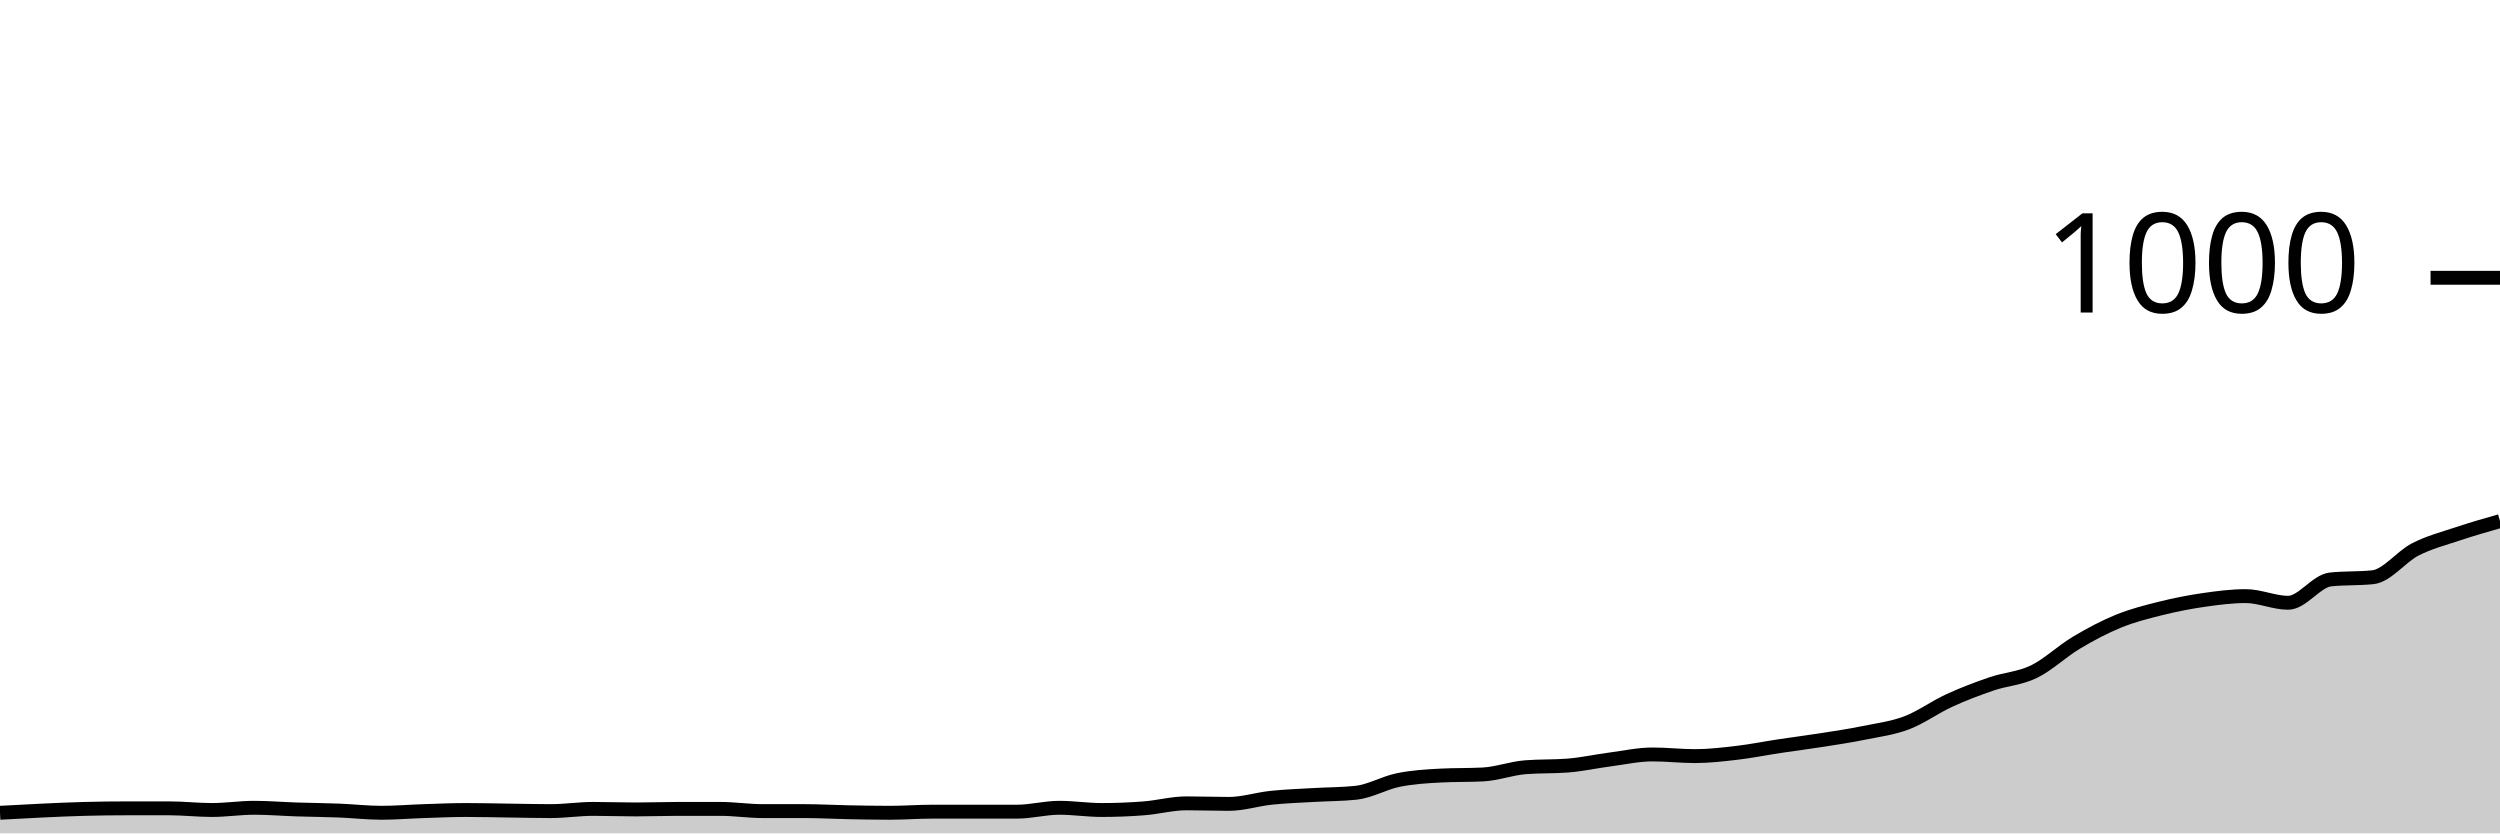
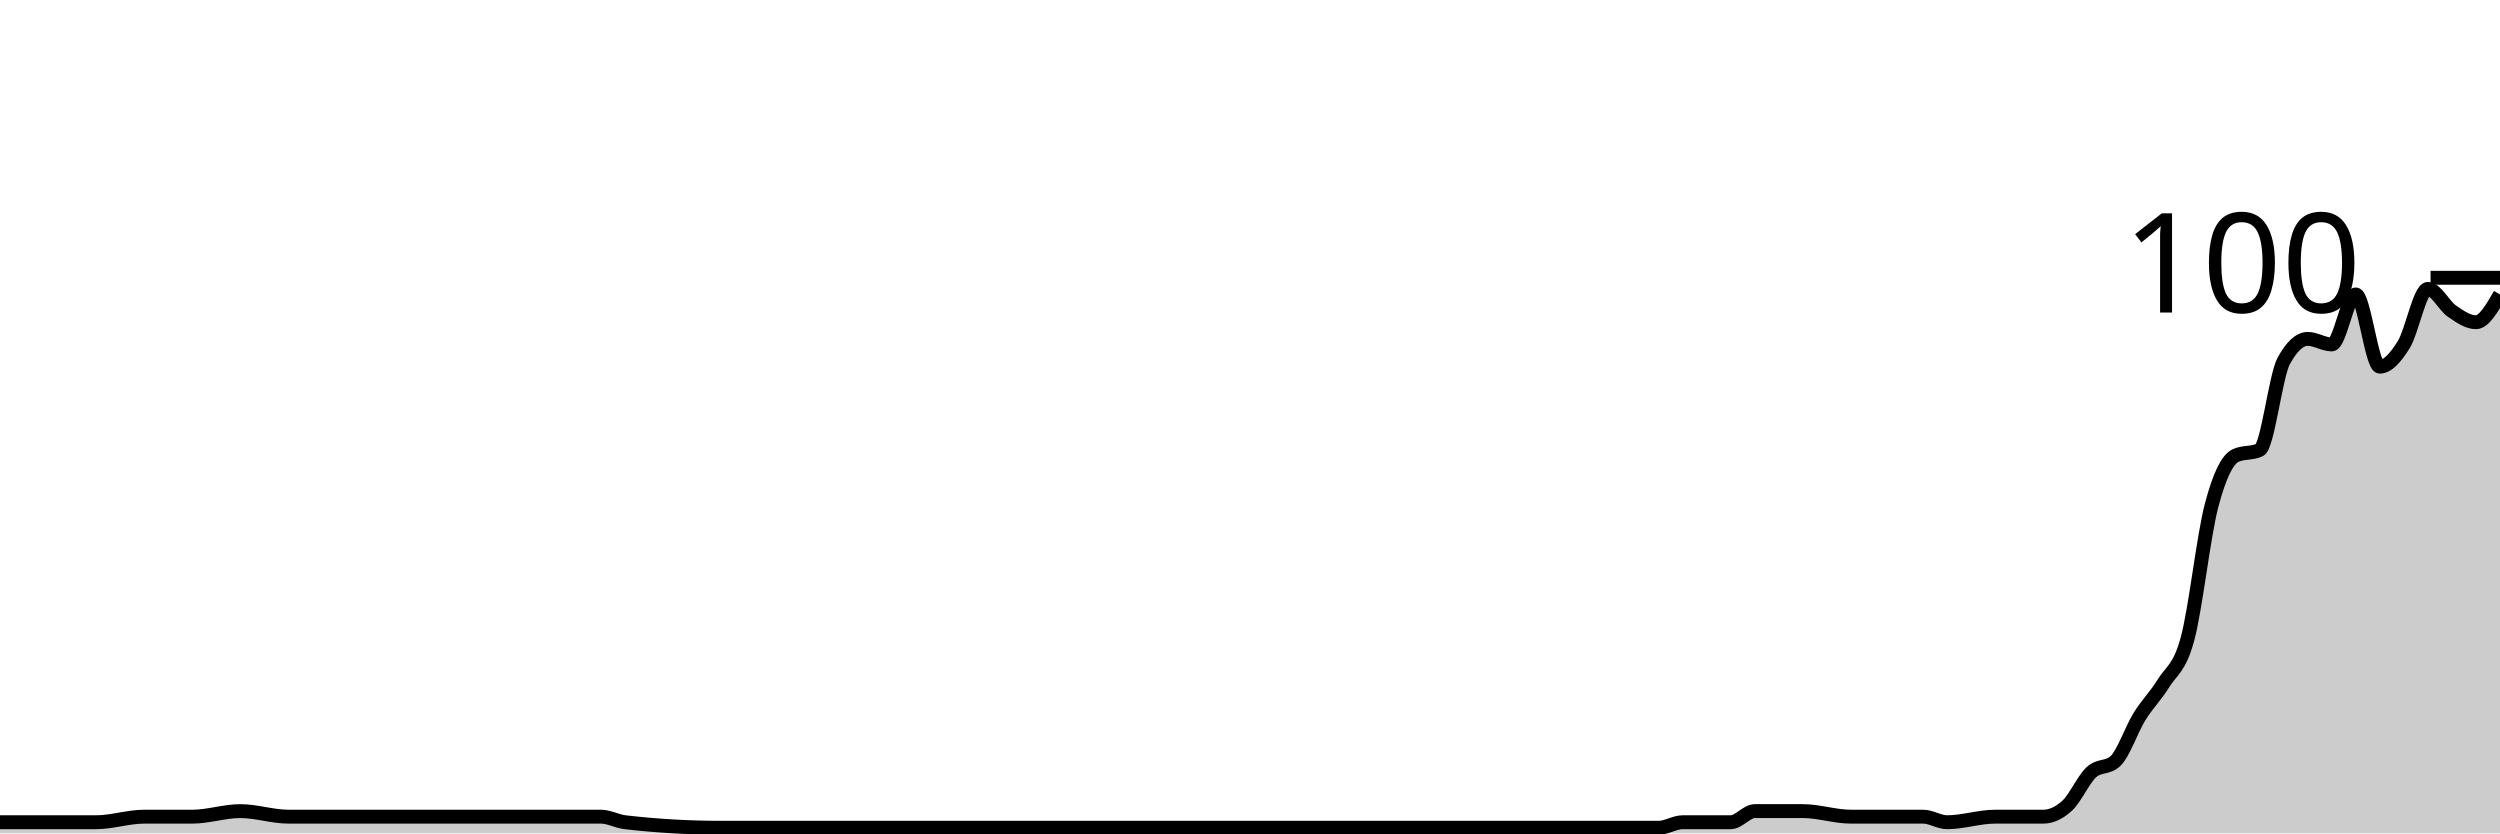
<svg xmlns="http://www.w3.org/2000/svg" viewBox="0 0 180 60">
  <g transform="translate(0,20)">
-     <path class="area" fill="rgba(0, 0, 0, 0.2)" d="M0,38.52C1.017,38.463,2.034,38.407,3.051,38.36C4.068,38.313,5.085,38.267,6.102,38.24C7.119,38.213,8.136,38.2,9.153,38.2C10.169,38.2,11.186,38.2,12.203,38.2C13.22,38.2,14.237,38.32,15.254,38.32C16.271,38.32,17.288,38.16,18.305,38.16C19.322,38.16,20.339,38.247,21.356,38.28C22.373,38.313,23.39,38.32,24.407,38.36C25.424,38.4,26.441,38.52,27.458,38.52C28.475,38.52,29.492,38.433,30.508,38.4C31.525,38.367,32.542,38.32,33.559,38.32C34.576,38.32,35.593,38.347,36.61,38.36C37.627,38.373,38.644,38.4,39.661,38.4C40.678,38.4,41.695,38.24,42.712,38.24C43.729,38.24,44.746,38.28,45.763,38.28C46.78,38.28,47.797,38.24,48.814,38.24C49.831,38.24,50.847,38.24,51.864,38.24C52.881,38.24,53.898,38.4,54.915,38.4C55.932,38.4,56.949,38.4,57.966,38.4C58.983,38.4,60,38.46,61.017,38.48C62.034,38.5,63.051,38.52,64.068,38.52C65.085,38.52,66.102,38.44,67.119,38.44C68.136,38.44,69.153,38.44,70.169,38.44C71.186,38.44,72.203,38.44,73.22,38.44C74.237,38.44,75.254,38.16,76.271,38.16C77.288,38.16,78.305,38.32,79.322,38.32C80.339,38.32,81.356,38.28,82.373,38.2C83.39,38.12,84.407,37.84,85.424,37.84C86.441,37.84,87.458,37.88,88.475,37.88C89.492,37.88,90.508,37.547,91.525,37.44C92.542,37.333,93.559,37.3,94.576,37.24C95.593,37.18,96.61,37.187,97.627,37.08C98.644,36.973,99.661,36.367,100.678,36.16C101.695,35.953,102.712,35.893,103.729,35.84C104.746,35.787,105.763,35.813,106.78,35.76C107.797,35.707,108.814,35.32,109.831,35.24C110.847,35.16,111.864,35.2,112.881,35.12C113.898,35.04,114.915,34.813,115.932,34.68C116.949,34.547,117.966,34.32,118.983,34.32C120,34.32,121.017,34.44,122.034,34.44C123.051,34.44,124.068,34.32,125.085,34.2C126.102,34.08,127.119,33.873,128.136,33.72C129.153,33.567,130.169,33.44,131.186,33.28C132.203,33.12,133.22,32.967,134.237,32.76C135.254,32.553,136.271,32.427,137.288,32.04C138.305,31.653,139.322,30.907,140.339,30.44C141.356,29.973,142.373,29.587,143.39,29.24C144.407,28.893,145.424,28.853,146.441,28.36C147.458,27.867,148.475,26.887,149.492,26.28C150.508,25.673,151.525,25.133,152.542,24.72C153.559,24.307,154.576,24.053,155.593,23.8C156.61,23.547,157.627,23.347,158.644,23.2C159.661,23.053,160.678,22.92,161.695,22.92C162.712,22.92,163.729,23.4,164.746,23.4C165.763,23.4,166.78,21.827,167.797,21.72C168.814,21.613,169.831,21.667,170.847,21.56C171.864,21.453,172.881,20.08,173.898,19.56C174.915,19.04,175.932,18.78,176.949,18.44C177.966,18.1,178.983,17.81,180,17.52L180,40C178.983,40,177.966,40,176.949,40C175.932,40,174.915,40,173.898,40C172.881,40,171.864,40,170.847,40C169.831,40,168.814,40,167.797,40C166.78,40,165.763,40,164.746,40C163.729,40,162.712,40,161.695,40C160.678,40,159.661,40,158.644,40C157.627,40,156.61,40,155.593,40C154.576,40,153.559,40,152.542,40C151.525,40,150.508,40,149.492,40C148.475,40,147.458,40,146.441,40C145.424,40,144.407,40,143.39,40C142.373,40,141.356,40,140.339,40C139.322,40,138.305,40,137.288,40C136.271,40,135.254,40,134.237,40C133.22,40,132.203,40,131.186,40C130.169,40,129.153,40,128.136,40C127.119,40,126.102,40,125.085,40C124.068,40,123.051,40,122.034,40C121.017,40,120,40,118.983,40C117.966,40,116.949,40,115.932,40C114.915,40,113.898,40,112.881,40C111.864,40,110.847,40,109.831,40C108.814,40,107.797,40,106.78,40C105.763,40,104.746,40,103.729,40C102.712,40,101.695,40,100.678,40C99.661,40,98.644,40,97.627,40C96.61,40,95.593,40,94.576,40C93.559,40,92.542,40,91.525,40C90.508,40,89.492,40,88.475,40C87.458,40,86.441,40,85.424,40C84.407,40,83.39,40,82.373,40C81.356,40,80.339,40,79.322,40C78.305,40,77.288,40,76.271,40C75.254,40,74.237,40,73.22,40C72.203,40,71.186,40,70.169,40C69.153,40,68.136,40,67.119,40C66.102,40,65.085,40,64.068,40C63.051,40,62.034,40,61.017,40C60,40,58.983,40,57.966,40C56.949,40,55.932,40,54.915,40C53.898,40,52.881,40,51.864,40C50.847,40,49.831,40,48.814,40C47.797,40,46.78,40,45.763,40C44.746,40,43.729,40,42.712,40C41.695,40,40.678,40,39.661,40C38.644,40,37.627,40,36.61,40C35.593,40,34.576,40,33.559,40C32.542,40,31.525,40,30.508,40C29.492,40,28.475,40,27.458,40C26.441,40,25.424,40,24.407,40C23.39,40,22.373,40,21.356,40C20.339,40,19.322,40,18.305,40C17.288,40,16.271,40,15.254,40C14.237,40,13.22,40,12.203,40C11.186,40,10.169,40,9.153,40C8.136,40,7.119,40,6.102,40C5.085,40,4.068,40,3.051,40C2.034,40,1.017,40,0,40Z" />
-     <path class="line" stroke="black" fill="none" d="M0,38.52C1.017,38.463,2.034,38.407,3.051,38.36C4.068,38.313,5.085,38.267,6.102,38.24C7.119,38.213,8.136,38.2,9.153,38.2C10.169,38.2,11.186,38.2,12.203,38.2C13.22,38.2,14.237,38.32,15.254,38.32C16.271,38.32,17.288,38.16,18.305,38.16C19.322,38.16,20.339,38.247,21.356,38.28C22.373,38.313,23.39,38.32,24.407,38.36C25.424,38.4,26.441,38.52,27.458,38.52C28.475,38.52,29.492,38.433,30.508,38.4C31.525,38.367,32.542,38.32,33.559,38.32C34.576,38.32,35.593,38.347,36.61,38.36C37.627,38.373,38.644,38.4,39.661,38.4C40.678,38.4,41.695,38.24,42.712,38.24C43.729,38.24,44.746,38.28,45.763,38.28C46.78,38.28,47.797,38.24,48.814,38.24C49.831,38.24,50.847,38.24,51.864,38.24C52.881,38.24,53.898,38.4,54.915,38.4C55.932,38.4,56.949,38.4,57.966,38.4C58.983,38.4,60,38.46,61.017,38.48C62.034,38.5,63.051,38.52,64.068,38.52C65.085,38.52,66.102,38.44,67.119,38.44C68.136,38.44,69.153,38.44,70.169,38.44C71.186,38.44,72.203,38.44,73.22,38.44C74.237,38.44,75.254,38.16,76.271,38.16C77.288,38.16,78.305,38.32,79.322,38.32C80.339,38.32,81.356,38.28,82.373,38.2C83.39,38.12,84.407,37.84,85.424,37.84C86.441,37.84,87.458,37.88,88.475,37.88C89.492,37.88,90.508,37.547,91.525,37.44C92.542,37.333,93.559,37.3,94.576,37.24C95.593,37.18,96.61,37.187,97.627,37.08C98.644,36.973,99.661,36.367,100.678,36.16C101.695,35.953,102.712,35.893,103.729,35.84C104.746,35.787,105.763,35.813,106.78,35.76C107.797,35.707,108.814,35.32,109.831,35.24C110.847,35.16,111.864,35.2,112.881,35.12C113.898,35.04,114.915,34.813,115.932,34.68C116.949,34.547,117.966,34.32,118.983,34.32C120,34.32,121.017,34.44,122.034,34.44C123.051,34.44,124.068,34.32,125.085,34.2C126.102,34.08,127.119,33.873,128.136,33.72C129.153,33.567,130.169,33.44,131.186,33.28C132.203,33.12,133.22,32.967,134.237,32.76C135.254,32.553,136.271,32.427,137.288,32.04C138.305,31.653,139.322,30.907,140.339,30.44C141.356,29.973,142.373,29.587,143.39,29.24C144.407,28.893,145.424,28.853,146.441,28.36C147.458,27.867,148.475,26.887,149.492,26.28C150.508,25.673,151.525,25.133,152.542,24.72C153.559,24.307,154.576,24.053,155.593,23.8C156.61,23.547,157.627,23.347,158.644,23.2C159.661,23.053,160.678,22.92,161.695,22.92C162.712,22.92,163.729,23.4,164.746,23.4C165.763,23.4,166.78,21.827,167.797,21.72C168.814,21.613,169.831,21.667,170.847,21.56C171.864,21.453,172.881,20.08,173.898,19.56C174.915,19.04,175.932,18.78,176.949,18.44C177.966,18.1,178.983,17.81,180,17.52" />
+     <path class="area" fill="rgba(0, 0, 0, 0.2)" d="M0,39.2C0.577,39.2,1.154,39.2,1.731,39.2C2.308,39.2,2.885,39.2,3.462,39.2C4.038,39.2,4.615,39.2,5.192,39.2C5.769,39.2,6.346,39.2,6.923,39.2C8.077,39.2,9.231,38.8,10.385,38.8C11.538,38.8,12.692,38.8,13.846,38.8C15,38.8,16.154,38.4,17.308,38.4C18.462,38.4,19.615,38.8,20.769,38.8C21.923,38.8,23.077,38.8,24.231,38.8C26.538,38.8,28.846,38.8,31.154,38.8C35.192,38.8,39.231,38.8,43.269,38.8C43.846,38.8,44.423,39.133,45,39.2C47.308,39.467,49.615,39.6,51.923,39.6C53.654,39.6,55.385,39.6,57.115,39.6C57.692,39.6,58.269,39.6,58.846,39.6C59.423,39.6,60,39.6,60.577,39.6C61.731,39.6,62.885,39.6,64.038,39.6C68.654,39.6,73.269,39.6,77.885,39.6C79.038,39.6,80.192,39.6,81.346,39.6C85.962,39.6,90.577,39.6,95.192,39.6C96.346,39.6,97.5,39.6,98.654,39.6C100.962,39.6,103.269,39.6,105.577,39.6C106.154,39.6,106.731,39.6,107.308,39.6C107.885,39.6,108.462,39.6,109.038,39.6C111.346,39.6,113.654,39.6,115.962,39.6C117.115,39.6,118.269,39.6,119.423,39.6C120,39.6,120.577,39.2,121.154,39.2C121.731,39.2,122.308,39.2,122.885,39.2C123.462,39.2,124.038,39.2,124.615,39.2C125.192,39.2,125.769,38.4,126.346,38.4C126.923,38.4,127.5,38.4,128.077,38.4C128.654,38.4,129.231,38.4,129.808,38.4C130.962,38.4,132.115,38.8,133.269,38.8C133.846,38.8,134.423,38.8,135,38.8C135.577,38.8,136.154,38.8,136.731,38.8C137.308,38.8,137.885,38.8,138.462,38.8C139.038,38.8,139.615,39.2,140.192,39.2C141.346,39.2,142.5,38.8,143.654,38.8C144.231,38.8,144.808,38.8,145.385,38.8C145.962,38.8,146.538,38.8,147.115,38.8C147.692,38.8,148.269,38.533,148.846,38C149.423,37.467,150,36.133,150.577,35.6C151.154,35.067,151.731,35.333,152.308,34.8C152.885,34.267,153.462,32.533,154.038,31.6C154.615,30.667,155.192,30.133,155.769,29.2C156.346,28.267,156.923,28.133,157.5,26C158.077,23.867,158.654,18.6,159.231,16.4C159.808,14.2,160.385,13.067,160.962,12.8C161.538,12.533,162.115,12.667,162.692,12.4C163.269,12.133,163.846,7.067,164.423,6C165,4.933,165.577,4.4,166.154,4.4C166.731,4.4,167.308,4.8,167.885,4.8C168.462,4.8,169.038,1.2,169.615,1.2C170.192,1.2,170.769,6.4,171.346,6.4C171.923,6.4,172.5,5.733,173.077,4.8C173.654,3.867,174.231,0.8,174.808,0.8C175.385,0.8,175.962,2,176.538,2.4C177.115,2.8,177.692,3.2,178.269,3.2C178.846,3.2,179.423,2.2,180,1.2L180,40C179.423,40,178.846,40,178.269,40C177.692,40,177.115,40,176.538,40C175.962,40,175.385,40,174.808,40C174.231,40,173.654,40,173.077,40C172.5,40,171.923,40,171.346,40C170.769,40,170.192,40,169.615,40C169.038,40,168.462,40,167.885,40C167.308,40,166.731,40,166.154,40C165.577,40,165,40,164.423,40C163.846,40,163.269,40,162.692,40C162.115,40,161.538,40,160.962,40C160.385,40,159.808,40,159.231,40C158.654,40,158.077,40,157.5,40C156.923,40,156.346,40,155.769,40C155.192,40,154.615,40,154.038,40C153.462,40,152.885,40,152.308,40C151.731,40,151.154,40,150.577,40C150,40,149.423,40,148.846,40C148.269,40,147.692,40,147.115,40C146.538,40,145.962,40,145.385,40C144.808,40,144.231,40,143.654,40C142.5,40,141.346,40,140.192,40C139.615,40,139.038,40,138.462,40C137.885,40,137.308,40,136.731,40C136.154,40,135.577,40,135,40C134.423,40,133.846,40,133.269,40C132.115,40,130.962,40,129.808,40C129.231,40,128.654,40,128.077,40C127.5,40,126.923,40,126.346,40C125.769,40,125.192,40,124.615,40C124.038,40,123.462,40,122.885,40C122.308,40,121.731,40,121.154,40C120.577,40,120,40,119.423,40C118.269,40,117.115,40,115.962,40C113.654,40,111.346,40,109.038,40C108.462,40,107.885,40,107.308,40C106.731,40,106.154,40,105.577,40C103.269,40,100.962,40,98.654,40C97.5,40,96.346,40,95.192,40C90.577,40,85.962,40,81.346,40C80.192,40,79.038,40,77.885,40C73.269,40,68.654,40,64.038,40C62.885,40,61.731,40,60.577,40C60,40,59.423,40,58.846,40C58.269,40,57.692,40,57.115,40C55.385,40,53.654,40,51.923,40C49.615,40,47.308,40,45,40C44.423,40,43.846,40,43.269,40C39.231,40,35.192,40,31.154,40C28.846,40,26.538,40,24.231,40C23.077,40,21.923,40,20.769,40C19.615,40,18.462,40,17.308,40C16.154,40,15,40,13.846,40C12.692,40,11.538,40,10.385,40C9.231,40,8.077,40,6.923,40C6.346,40,5.769,40,5.192,40C4.615,40,4.038,40,3.462,40C2.885,40,2.308,40,1.731,40C1.154,40,0.577,40,0,40Z" />
+     <path class="line" stroke="black" fill="none" d="M0,39.2C0.577,39.2,1.154,39.2,1.731,39.2C2.308,39.2,2.885,39.2,3.462,39.2C4.038,39.2,4.615,39.2,5.192,39.2C5.769,39.2,6.346,39.2,6.923,39.2C8.077,39.2,9.231,38.8,10.385,38.8C11.538,38.8,12.692,38.8,13.846,38.8C15,38.8,16.154,38.4,17.308,38.4C18.462,38.4,19.615,38.8,20.769,38.8C21.923,38.8,23.077,38.8,24.231,38.8C26.538,38.8,28.846,38.8,31.154,38.8C35.192,38.8,39.231,38.8,43.269,38.8C43.846,38.8,44.423,39.133,45,39.2C47.308,39.467,49.615,39.6,51.923,39.6C53.654,39.6,55.385,39.6,57.115,39.6C57.692,39.6,58.269,39.6,58.846,39.6C59.423,39.6,60,39.6,60.577,39.6C61.731,39.6,62.885,39.6,64.038,39.6C68.654,39.6,73.269,39.6,77.885,39.6C79.038,39.6,80.192,39.6,81.346,39.6C85.962,39.6,90.577,39.6,95.192,39.6C96.346,39.6,97.5,39.6,98.654,39.6C100.962,39.6,103.269,39.6,105.577,39.6C106.154,39.6,106.731,39.6,107.308,39.6C107.885,39.6,108.462,39.6,109.038,39.6C111.346,39.6,113.654,39.6,115.962,39.6C117.115,39.6,118.269,39.6,119.423,39.6C120,39.6,120.577,39.2,121.154,39.2C121.731,39.2,122.308,39.2,122.885,39.2C123.462,39.2,124.038,39.2,124.615,39.2C125.192,39.2,125.769,38.4,126.346,38.4C126.923,38.4,127.5,38.4,128.077,38.4C128.654,38.4,129.231,38.4,129.808,38.4C130.962,38.4,132.115,38.8,133.269,38.8C133.846,38.8,134.423,38.8,135,38.8C135.577,38.8,136.154,38.8,136.731,38.8C137.308,38.8,137.885,38.8,138.462,38.8C139.038,38.8,139.615,39.2,140.192,39.2C141.346,39.2,142.5,38.8,143.654,38.8C144.231,38.8,144.808,38.8,145.385,38.8C145.962,38.8,146.538,38.8,147.115,38.8C147.692,38.8,148.269,38.533,148.846,38C149.423,37.467,150,36.133,150.577,35.6C151.154,35.067,151.731,35.333,152.308,34.8C152.885,34.267,153.462,32.533,154.038,31.6C154.615,30.667,155.192,30.133,155.769,29.2C156.346,28.267,156.923,28.133,157.5,26C158.077,23.867,158.654,18.6,159.231,16.4C159.808,14.2,160.385,13.067,160.962,12.8C161.538,12.533,162.115,12.667,162.692,12.4C163.269,12.133,163.846,7.067,164.423,6C165,4.933,165.577,4.4,166.154,4.4C166.731,4.4,167.308,4.8,167.885,4.8C168.462,4.8,169.038,1.2,169.615,1.2C170.192,1.2,170.769,6.4,171.346,6.4C171.923,6.4,172.5,5.733,173.077,4.8C173.654,3.867,174.231,0.8,174.808,0.8C175.385,0.8,175.962,2,176.538,2.4C177.115,2.8,177.692,3.2,178.269,3.2C178.846,3.2,179.423,2.2,180,1.2" />
    <path class="axis-ceiling" stroke-width="1" stroke="black" fill="none" d="M175,0L180,0" />
-     <text class="axis-ceiling-label" font-family="sans-serif" text-anchor="end" font-size="10px" x="170" y="2.5">1000</text>
+     <text class="axis-ceiling-label" font-family="sans-serif" text-anchor="end" font-size="10px" x="170" y="2.5">100</text>
  </g>
</svg>
